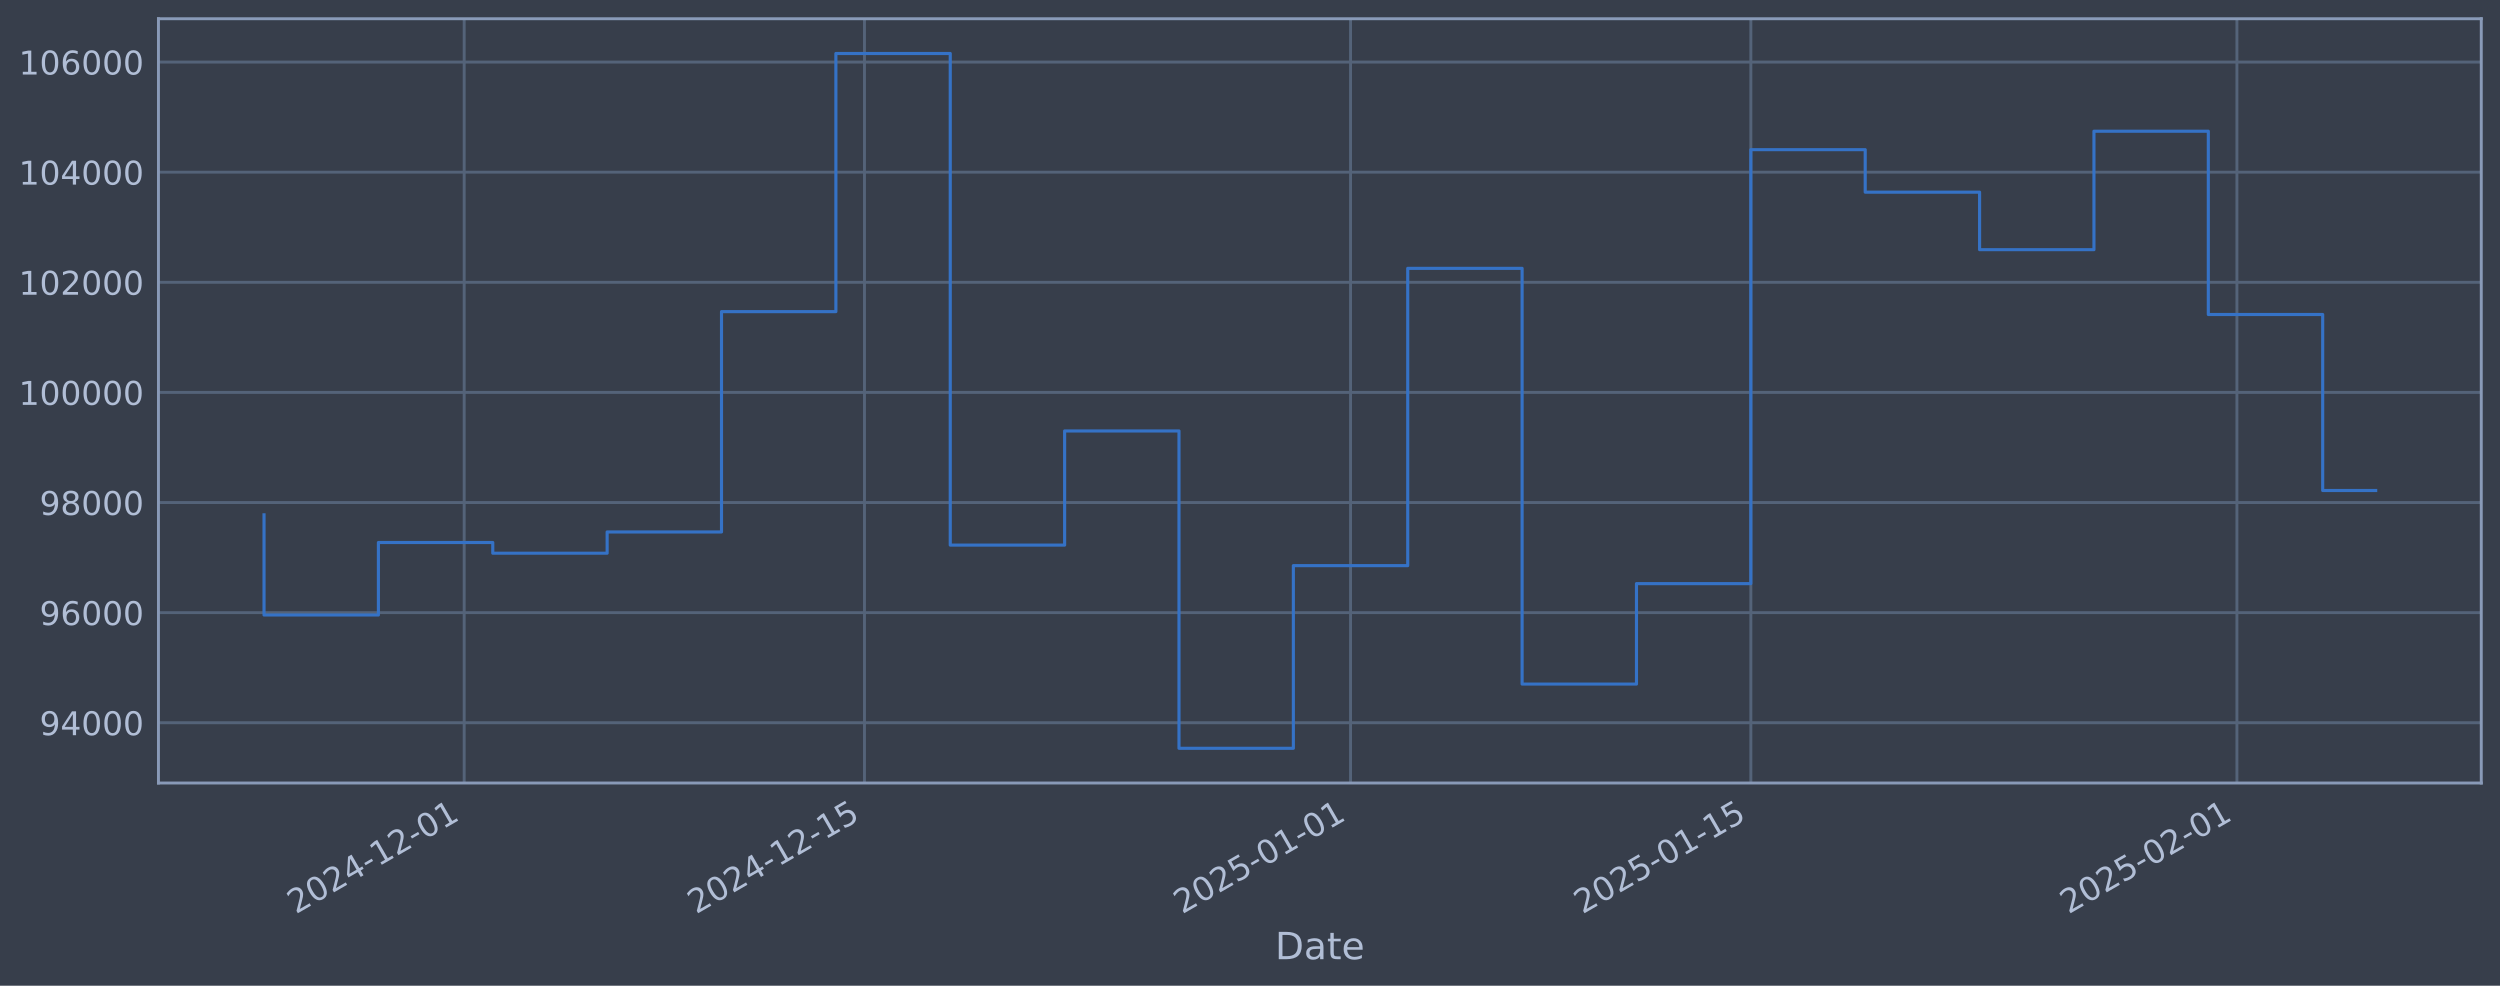
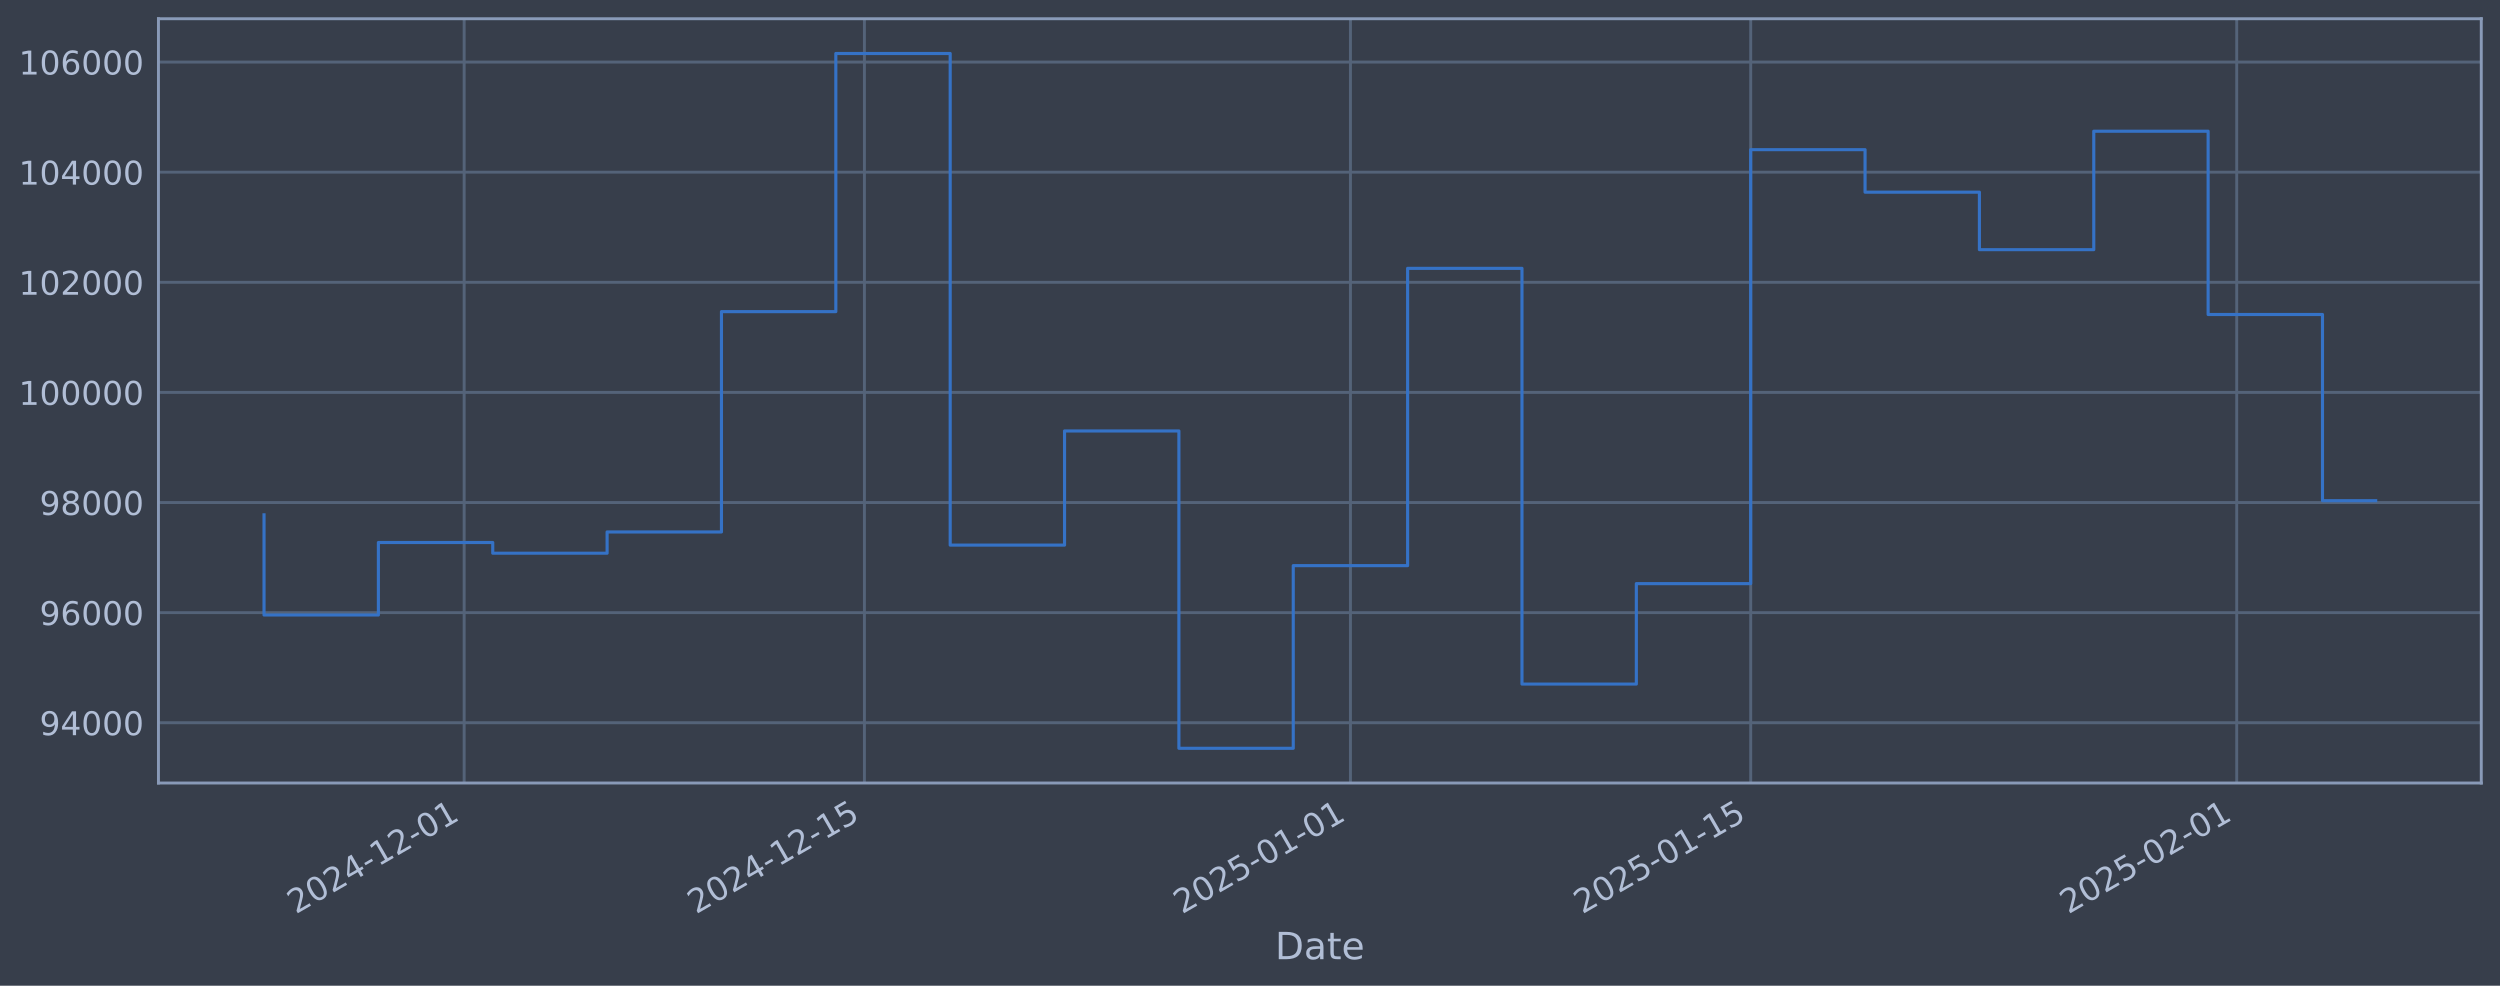
<svg xmlns="http://www.w3.org/2000/svg" xmlns:xlink="http://www.w3.org/1999/xlink" width="960.9pt" height="378.87pt" viewBox="0 0 960.9 378.87" version="1.1">
  <defs>
    <style type="text/css">*{stroke-linejoin: round; stroke-linecap: butt}</style>
  </defs>
  <g id="figure_1">
    <g id="patch_1">
      <path d="M 0 378.87  L 960.9 378.87  L 960.9 0  L 0 0  z " style="fill: #373e4b" />
    </g>
    <g id="axes_1">
      <g id="patch_2">
        <path d="M 60.901 300.96  L 953.701 300.96  L 953.701 7.2  L 60.901 7.2  z " style="fill: #373e4b" />
      </g>
      <g id="matplotlib.axis_1">
        <g id="xtick_1">
          <g id="line2d_1">
-             <path d="M 178.411 300.96  L 178.411 7.2  " clip-path="url(#p331258567d)" style="fill: none; stroke: #546379; stroke-width: 1.12; stroke-linecap: square" />
+             <path d="M 178.404 300.96  L 178.404 7.2  " clip-path="url(#pd67c2770bf)" style="fill: none; stroke: #546379; stroke-width: 1.12; stroke-linecap: square" />
          </g>
          <g id="line2d_2" />
          <g id="text_1">
-             <g style="fill: #b1bed6" transform="translate(113.6856 351.4642) rotate(-30) scale(0.126 -0.126)">
+             <g style="fill: #b1bed6" transform="translate(113.678 351.4642) rotate(-30) scale(0.126 -0.126)">
              <defs>
                <path id="DejaVuSans-32" d="M 1228 531  L 3431 531  L 3431 0  L 469 0  L 469 531  Q 828 903 1448 1529  Q 2069 2156 2228 2338  Q 2531 2678 2651 2914  Q 2772 3150 2772 3378  Q 2772 3750 2511 3984  Q 2250 4219 1831 4219  Q 1534 4219 1204 4116  Q 875 4013 500 3803  L 500 4441  Q 881 4594 1212 4672  Q 1544 4750 1819 4750  Q 2544 4750 2975 4387  Q 3406 4025 3406 3419  Q 3406 3131 3298 2873  Q 3191 2616 2906 2266  Q 2828 2175 2409 1742  Q 1991 1309 1228 531  z " transform="scale(0.015625)" />
                <path id="DejaVuSans-30" d="M 2034 4250  Q 1547 4250 1301 3770  Q 1056 3291 1056 2328  Q 1056 1369 1301 889  Q 1547 409 2034 409  Q 2525 409 2770 889  Q 3016 1369 3016 2328  Q 3016 3291 2770 3770  Q 2525 4250 2034 4250  z M 2034 4750  Q 2819 4750 3233 4129  Q 3647 3509 3647 2328  Q 3647 1150 3233 529  Q 2819 -91 2034 -91  Q 1250 -91 836 529  Q 422 1150 422 2328  Q 422 3509 836 4129  Q 1250 4750 2034 4750  z " transform="scale(0.015625)" />
                <path id="DejaVuSans-34" d="M 2419 4116  L 825 1625  L 2419 1625  L 2419 4116  z M 2253 4666  L 3047 4666  L 3047 1625  L 3713 1625  L 3713 1100  L 3047 1100  L 3047 0  L 2419 0  L 2419 1100  L 313 1100  L 313 1709  L 2253 4666  z " transform="scale(0.015625)" />
                <path id="DejaVuSans-2d" d="M 313 2009  L 1997 2009  L 1997 1497  L 313 1497  L 313 2009  z " transform="scale(0.015625)" />
                <path id="DejaVuSans-31" d="M 794 531  L 1825 531  L 1825 4091  L 703 3866  L 703 4441  L 1819 4666  L 2450 4666  L 2450 531  L 3481 531  L 3481 0  L 794 0  L 794 531  z " transform="scale(0.015625)" />
              </defs>
              <use xlink:href="#DejaVuSans-32" />
              <use xlink:href="#DejaVuSans-30" transform="translate(63.62305 0)" />
              <use xlink:href="#DejaVuSans-32" transform="translate(127.2461 0)" />
              <use xlink:href="#DejaVuSans-34" transform="translate(190.8691 0)" />
              <use xlink:href="#DejaVuSans-2d" transform="translate(254.4922 0)" />
              <use xlink:href="#DejaVuSans-31" transform="translate(290.5762 0)" />
              <use xlink:href="#DejaVuSans-32" transform="translate(354.1992 0)" />
              <use xlink:href="#DejaVuSans-2d" transform="translate(417.8223 0)" />
              <use xlink:href="#DejaVuSans-30" transform="translate(453.9062 0)" />
              <use xlink:href="#DejaVuSans-31" transform="translate(517.5293 0)" />
            </g>
          </g>
        </g>
        <g id="xtick_2">
          <g id="line2d_3">
-             <path d="M 332.269 300.96  L 332.269 7.2  " clip-path="url(#p331258567d)" style="fill: none; stroke: #546379; stroke-width: 1.12; stroke-linecap: square" />
+             <path d="M 332.246 300.96  L 332.246 7.2  " clip-path="url(#pd67c2770bf)" style="fill: none; stroke: #546379; stroke-width: 1.12; stroke-linecap: square" />
          </g>
          <g id="line2d_4" />
          <g id="text_2">
-             <g style="fill: #b1bed6" transform="translate(267.5431 351.4642) rotate(-30) scale(0.126 -0.126)">
+             <g style="fill: #b1bed6" transform="translate(267.5204 351.4642) rotate(-30) scale(0.126 -0.126)">
              <defs>
                <path id="DejaVuSans-35" d="M 691 4666  L 3169 4666  L 3169 4134  L 1269 4134  L 1269 2991  Q 1406 3038 1543 3061  Q 1681 3084 1819 3084  Q 2600 3084 3056 2656  Q 3513 2228 3513 1497  Q 3513 744 3044 326  Q 2575 -91 1722 -91  Q 1428 -91 1123 -41  Q 819 9 494 109  L 494 744  Q 775 591 1075 516  Q 1375 441 1709 441  Q 2250 441 2565 725  Q 2881 1009 2881 1497  Q 2881 1984 2565 2268  Q 2250 2553 1709 2553  Q 1456 2553 1204 2497  Q 953 2441 691 2322  L 691 4666  z " transform="scale(0.015625)" />
              </defs>
              <use xlink:href="#DejaVuSans-32" />
              <use xlink:href="#DejaVuSans-30" transform="translate(63.62305 0)" />
              <use xlink:href="#DejaVuSans-32" transform="translate(127.2461 0)" />
              <use xlink:href="#DejaVuSans-34" transform="translate(190.8691 0)" />
              <use xlink:href="#DejaVuSans-2d" transform="translate(254.4922 0)" />
              <use xlink:href="#DejaVuSans-31" transform="translate(290.5762 0)" />
              <use xlink:href="#DejaVuSans-32" transform="translate(354.1992 0)" />
              <use xlink:href="#DejaVuSans-2d" transform="translate(417.8223 0)" />
              <use xlink:href="#DejaVuSans-31" transform="translate(453.9062 0)" />
              <use xlink:href="#DejaVuSans-35" transform="translate(517.5293 0)" />
            </g>
          </g>
        </g>
        <g id="xtick_3">
          <g id="line2d_5">
-             <path d="M 519.096 300.96  L 519.096 7.2  " clip-path="url(#p331258567d)" style="fill: none; stroke: #546379; stroke-width: 1.12; stroke-linecap: square" />
+             <path d="M 519.054 300.96  L 519.054 7.2  " clip-path="url(#pd67c2770bf)" style="fill: none; stroke: #546379; stroke-width: 1.12; stroke-linecap: square" />
          </g>
          <g id="line2d_6" />
          <g id="text_3">
-             <g style="fill: #b1bed6" transform="translate(454.3702 351.4642) rotate(-30) scale(0.126 -0.126)">
+             <g style="fill: #b1bed6" transform="translate(454.3289 351.4642) rotate(-30) scale(0.126 -0.126)">
              <use xlink:href="#DejaVuSans-32" />
              <use xlink:href="#DejaVuSans-30" transform="translate(63.62305 0)" />
              <use xlink:href="#DejaVuSans-32" transform="translate(127.2461 0)" />
              <use xlink:href="#DejaVuSans-35" transform="translate(190.8691 0)" />
              <use xlink:href="#DejaVuSans-2d" transform="translate(254.4922 0)" />
              <use xlink:href="#DejaVuSans-30" transform="translate(290.5762 0)" />
              <use xlink:href="#DejaVuSans-31" transform="translate(354.1992 0)" />
              <use xlink:href="#DejaVuSans-2d" transform="translate(417.8223 0)" />
              <use xlink:href="#DejaVuSans-30" transform="translate(453.9062 0)" />
              <use xlink:href="#DejaVuSans-31" transform="translate(517.5293 0)" />
            </g>
          </g>
        </g>
        <g id="xtick_4">
          <g id="line2d_7">
-             <path d="M 672.953 300.96  L 672.953 7.2  " clip-path="url(#p331258567d)" style="fill: none; stroke: #546379; stroke-width: 1.12; stroke-linecap: square" />
+             <path d="M 672.897 300.96  L 672.897 7.2  " clip-path="url(#pd67c2770bf)" style="fill: none; stroke: #546379; stroke-width: 1.12; stroke-linecap: square" />
          </g>
          <g id="line2d_8" />
          <g id="text_4">
-             <g style="fill: #b1bed6" transform="translate(608.2277 351.4642) rotate(-30) scale(0.126 -0.126)">
+             <g style="fill: #b1bed6" transform="translate(608.1713 351.4642) rotate(-30) scale(0.126 -0.126)">
              <use xlink:href="#DejaVuSans-32" />
              <use xlink:href="#DejaVuSans-30" transform="translate(63.62305 0)" />
              <use xlink:href="#DejaVuSans-32" transform="translate(127.2461 0)" />
              <use xlink:href="#DejaVuSans-35" transform="translate(190.8691 0)" />
              <use xlink:href="#DejaVuSans-2d" transform="translate(254.4922 0)" />
              <use xlink:href="#DejaVuSans-30" transform="translate(290.5762 0)" />
              <use xlink:href="#DejaVuSans-31" transform="translate(354.1992 0)" />
              <use xlink:href="#DejaVuSans-2d" transform="translate(417.8223 0)" />
              <use xlink:href="#DejaVuSans-31" transform="translate(453.9062 0)" />
              <use xlink:href="#DejaVuSans-35" transform="translate(517.5293 0)" />
            </g>
          </g>
        </g>
        <g id="xtick_5">
          <g id="line2d_9">
-             <path d="M 859.78 300.96  L 859.78 7.2  " clip-path="url(#p331258567d)" style="fill: none; stroke: #546379; stroke-width: 1.12; stroke-linecap: square" />
+             <path d="M 859.705 300.96  L 859.705 7.2  " clip-path="url(#pd67c2770bf)" style="fill: none; stroke: #546379; stroke-width: 1.12; stroke-linecap: square" />
          </g>
          <g id="line2d_10" />
          <g id="text_5">
-             <g style="fill: #b1bed6" transform="translate(795.0547 351.4642) rotate(-30) scale(0.126 -0.126)">
+             <g style="fill: #b1bed6" transform="translate(794.9799 351.4642) rotate(-30) scale(0.126 -0.126)">
              <use xlink:href="#DejaVuSans-32" />
              <use xlink:href="#DejaVuSans-30" transform="translate(63.62305 0)" />
              <use xlink:href="#DejaVuSans-32" transform="translate(127.2461 0)" />
              <use xlink:href="#DejaVuSans-35" transform="translate(190.8691 0)" />
              <use xlink:href="#DejaVuSans-2d" transform="translate(254.4922 0)" />
              <use xlink:href="#DejaVuSans-30" transform="translate(290.5762 0)" />
              <use xlink:href="#DejaVuSans-32" transform="translate(354.1992 0)" />
              <use xlink:href="#DejaVuSans-2d" transform="translate(417.8223 0)" />
              <use xlink:href="#DejaVuSans-30" transform="translate(453.9062 0)" />
              <use xlink:href="#DejaVuSans-31" transform="translate(517.5293 0)" />
            </g>
          </g>
        </g>
        <g id="text_6">
          <g style="fill: #b1bed6" transform="translate(490.0914 368.6753) scale(0.144 -0.144)">
            <defs>
              <path id="DejaVuSans-44" d="M 1259 4147  L 1259 519  L 2022 519  Q 2988 519 3436 956  Q 3884 1394 3884 2338  Q 3884 3275 3436 3711  Q 2988 4147 2022 4147  L 1259 4147  z M 628 4666  L 1925 4666  Q 3281 4666 3915 4102  Q 4550 3538 4550 2338  Q 4550 1131 3912 565  Q 3275 0 1925 0  L 628 0  L 628 4666  z " transform="scale(0.015625)" />
              <path id="DejaVuSans-61" d="M 2194 1759  Q 1497 1759 1228 1600  Q 959 1441 959 1056  Q 959 750 1161 570  Q 1363 391 1709 391  Q 2188 391 2477 730  Q 2766 1069 2766 1631  L 2766 1759  L 2194 1759  z M 3341 1997  L 3341 0  L 2766 0  L 2766 531  Q 2569 213 2275 61  Q 1981 -91 1556 -91  Q 1019 -91 701 211  Q 384 513 384 1019  Q 384 1609 779 1909  Q 1175 2209 1959 2209  L 2766 2209  L 2766 2266  Q 2766 2663 2505 2880  Q 2244 3097 1772 3097  Q 1472 3097 1187 3025  Q 903 2953 641 2809  L 641 3341  Q 956 3463 1253 3523  Q 1550 3584 1831 3584  Q 2591 3584 2966 3190  Q 3341 2797 3341 1997  z " transform="scale(0.015625)" />
              <path id="DejaVuSans-74" d="M 1172 4494  L 1172 3500  L 2356 3500  L 2356 3053  L 1172 3053  L 1172 1153  Q 1172 725 1289 603  Q 1406 481 1766 481  L 2356 481  L 2356 0  L 1766 0  Q 1100 0 847 248  Q 594 497 594 1153  L 594 3053  L 172 3053  L 172 3500  L 594 3500  L 594 4494  L 1172 4494  z " transform="scale(0.015625)" />
              <path id="DejaVuSans-65" d="M 3597 1894  L 3597 1613  L 953 1613  Q 991 1019 1311 708  Q 1631 397 2203 397  Q 2534 397 2845 478  Q 3156 559 3463 722  L 3463 178  Q 3153 47 2828 -22  Q 2503 -91 2169 -91  Q 1331 -91 842 396  Q 353 884 353 1716  Q 353 2575 817 3079  Q 1281 3584 2069 3584  Q 2775 3584 3186 3129  Q 3597 2675 3597 1894  z M 3022 2063  Q 3016 2534 2758 2815  Q 2500 3097 2075 3097  Q 1594 3097 1305 2825  Q 1016 2553 972 2059  L 3022 2063  z " transform="scale(0.015625)" />
            </defs>
            <use xlink:href="#DejaVuSans-44" />
            <use xlink:href="#DejaVuSans-61" transform="translate(77.00195 0)" />
            <use xlink:href="#DejaVuSans-74" transform="translate(138.2812 0)" />
            <use xlink:href="#DejaVuSans-65" transform="translate(177.4902 0)" />
          </g>
        </g>
      </g>
      <g id="matplotlib.axis_2">
        <g id="ytick_1">
          <g id="line2d_11">
-             <path d="M 60.901 277.797  L 953.701 277.797  " clip-path="url(#p331258567d)" style="fill: none; stroke: #546379; stroke-width: 1.12; stroke-linecap: square" />
+             <path d="M 60.901 277.797  L 953.701 277.797  " clip-path="url(#pd67c2770bf)" style="fill: none; stroke: #546379; stroke-width: 1.12; stroke-linecap: square" />
          </g>
          <g id="line2d_12" />
          <g id="text_7">
            <g style="fill: #b1bed6" transform="translate(15.21675 282.5841) scale(0.126 -0.126)">
              <defs>
                <path id="DejaVuSans-39" d="M 703 97  L 703 672  Q 941 559 1184 500  Q 1428 441 1663 441  Q 2288 441 2617 861  Q 2947 1281 2994 2138  Q 2813 1869 2534 1725  Q 2256 1581 1919 1581  Q 1219 1581 811 2004  Q 403 2428 403 3163  Q 403 3881 828 4315  Q 1253 4750 1959 4750  Q 2769 4750 3195 4129  Q 3622 3509 3622 2328  Q 3622 1225 3098 567  Q 2575 -91 1691 -91  Q 1453 -91 1209 -44  Q 966 3 703 97  z M 1959 2075  Q 2384 2075 2632 2365  Q 2881 2656 2881 3163  Q 2881 3666 2632 3958  Q 2384 4250 1959 4250  Q 1534 4250 1286 3958  Q 1038 3666 1038 3163  Q 1038 2656 1286 2365  Q 1534 2075 1959 2075  z " transform="scale(0.015625)" />
              </defs>
              <use xlink:href="#DejaVuSans-39" />
              <use xlink:href="#DejaVuSans-34" transform="translate(63.62305 0)" />
              <use xlink:href="#DejaVuSans-30" transform="translate(127.2461 0)" />
              <use xlink:href="#DejaVuSans-30" transform="translate(190.8691 0)" />
              <use xlink:href="#DejaVuSans-30" transform="translate(254.4922 0)" />
            </g>
          </g>
        </g>
        <g id="ytick_2">
          <g id="line2d_13">
-             <path d="M 60.901 235.473  L 953.701 235.473  " clip-path="url(#p331258567d)" style="fill: none; stroke: #546379; stroke-width: 1.12; stroke-linecap: square" />
+             <path d="M 60.901 235.473  L 953.701 235.473  " clip-path="url(#pd67c2770bf)" style="fill: none; stroke: #546379; stroke-width: 1.12; stroke-linecap: square" />
          </g>
          <g id="line2d_14" />
          <g id="text_8">
            <g style="fill: #b1bed6" transform="translate(15.21675 240.2602) scale(0.126 -0.126)">
              <defs>
                <path id="DejaVuSans-36" d="M 2113 2584  Q 1688 2584 1439 2293  Q 1191 2003 1191 1497  Q 1191 994 1439 701  Q 1688 409 2113 409  Q 2538 409 2786 701  Q 3034 994 3034 1497  Q 3034 2003 2786 2293  Q 2538 2584 2113 2584  z M 3366 4563  L 3366 3988  Q 3128 4100 2886 4159  Q 2644 4219 2406 4219  Q 1781 4219 1451 3797  Q 1122 3375 1075 2522  Q 1259 2794 1537 2939  Q 1816 3084 2150 3084  Q 2853 3084 3261 2657  Q 3669 2231 3669 1497  Q 3669 778 3244 343  Q 2819 -91 2113 -91  Q 1303 -91 875 529  Q 447 1150 447 2328  Q 447 3434 972 4092  Q 1497 4750 2381 4750  Q 2619 4750 2861 4703  Q 3103 4656 3366 4563  z " transform="scale(0.015625)" />
              </defs>
              <use xlink:href="#DejaVuSans-39" />
              <use xlink:href="#DejaVuSans-36" transform="translate(63.62305 0)" />
              <use xlink:href="#DejaVuSans-30" transform="translate(127.2461 0)" />
              <use xlink:href="#DejaVuSans-30" transform="translate(190.8691 0)" />
              <use xlink:href="#DejaVuSans-30" transform="translate(254.4922 0)" />
            </g>
          </g>
        </g>
        <g id="ytick_3">
          <g id="line2d_15">
-             <path d="M 60.901 193.149  L 953.701 193.149  " clip-path="url(#p331258567d)" style="fill: none; stroke: #546379; stroke-width: 1.12; stroke-linecap: square" />
+             <path d="M 60.901 193.149  L 953.701 193.149  " clip-path="url(#pd67c2770bf)" style="fill: none; stroke: #546379; stroke-width: 1.12; stroke-linecap: square" />
          </g>
          <g id="line2d_16" />
          <g id="text_9">
            <g style="fill: #b1bed6" transform="translate(15.21675 197.9364) scale(0.126 -0.126)">
              <defs>
                <path id="DejaVuSans-38" d="M 2034 2216  Q 1584 2216 1326 1975  Q 1069 1734 1069 1313  Q 1069 891 1326 650  Q 1584 409 2034 409  Q 2484 409 2743 651  Q 3003 894 3003 1313  Q 3003 1734 2745 1975  Q 2488 2216 2034 2216  z M 1403 2484  Q 997 2584 770 2862  Q 544 3141 544 3541  Q 544 4100 942 4425  Q 1341 4750 2034 4750  Q 2731 4750 3128 4425  Q 3525 4100 3525 3541  Q 3525 3141 3298 2862  Q 3072 2584 2669 2484  Q 3125 2378 3379 2068  Q 3634 1759 3634 1313  Q 3634 634 3220 271  Q 2806 -91 2034 -91  Q 1263 -91 848 271  Q 434 634 434 1313  Q 434 1759 690 2068  Q 947 2378 1403 2484  z M 1172 3481  Q 1172 3119 1398 2916  Q 1625 2713 2034 2713  Q 2441 2713 2670 2916  Q 2900 3119 2900 3481  Q 2900 3844 2670 4047  Q 2441 4250 2034 4250  Q 1625 4250 1398 4047  Q 1172 3844 1172 3481  z " transform="scale(0.015625)" />
              </defs>
              <use xlink:href="#DejaVuSans-39" />
              <use xlink:href="#DejaVuSans-38" transform="translate(63.62305 0)" />
              <use xlink:href="#DejaVuSans-30" transform="translate(127.2461 0)" />
              <use xlink:href="#DejaVuSans-30" transform="translate(190.8691 0)" />
              <use xlink:href="#DejaVuSans-30" transform="translate(254.4922 0)" />
            </g>
          </g>
        </g>
        <g id="ytick_4">
          <g id="line2d_17">
-             <path d="M 60.901 150.826  L 953.701 150.826  " clip-path="url(#p331258567d)" style="fill: none; stroke: #546379; stroke-width: 1.12; stroke-linecap: square" />
+             <path d="M 60.901 150.826  L 953.701 150.826  " clip-path="url(#pd67c2770bf)" style="fill: none; stroke: #546379; stroke-width: 1.12; stroke-linecap: square" />
          </g>
          <g id="line2d_18" />
          <g id="text_10">
            <g style="fill: #b1bed6" transform="translate(7.2 155.6126) scale(0.126 -0.126)">
              <use xlink:href="#DejaVuSans-31" />
              <use xlink:href="#DejaVuSans-30" transform="translate(63.62305 0)" />
              <use xlink:href="#DejaVuSans-30" transform="translate(127.2461 0)" />
              <use xlink:href="#DejaVuSans-30" transform="translate(190.8691 0)" />
              <use xlink:href="#DejaVuSans-30" transform="translate(254.4922 0)" />
              <use xlink:href="#DejaVuSans-30" transform="translate(318.1152 0)" />
            </g>
          </g>
        </g>
        <g id="ytick_5">
          <g id="line2d_19">
-             <path d="M 60.901 108.502  L 953.701 108.502  " clip-path="url(#p331258567d)" style="fill: none; stroke: #546379; stroke-width: 1.12; stroke-linecap: square" />
+             <path d="M 60.901 108.502  L 953.701 108.502  " clip-path="url(#pd67c2770bf)" style="fill: none; stroke: #546379; stroke-width: 1.12; stroke-linecap: square" />
          </g>
          <g id="line2d_20" />
          <g id="text_11">
            <g style="fill: #b1bed6" transform="translate(7.2 113.2888) scale(0.126 -0.126)">
              <use xlink:href="#DejaVuSans-31" />
              <use xlink:href="#DejaVuSans-30" transform="translate(63.62305 0)" />
              <use xlink:href="#DejaVuSans-32" transform="translate(127.2461 0)" />
              <use xlink:href="#DejaVuSans-30" transform="translate(190.8691 0)" />
              <use xlink:href="#DejaVuSans-30" transform="translate(254.4922 0)" />
              <use xlink:href="#DejaVuSans-30" transform="translate(318.1152 0)" />
            </g>
          </g>
        </g>
        <g id="ytick_6">
          <g id="line2d_21">
-             <path d="M 60.901 66.178  L 953.701 66.178  " clip-path="url(#p331258567d)" style="fill: none; stroke: #546379; stroke-width: 1.12; stroke-linecap: square" />
+             <path d="M 60.901 66.178  L 953.701 66.178  " clip-path="url(#pd67c2770bf)" style="fill: none; stroke: #546379; stroke-width: 1.12; stroke-linecap: square" />
          </g>
          <g id="line2d_22" />
          <g id="text_12">
            <g style="fill: #b1bed6" transform="translate(7.2 70.96502) scale(0.126 -0.126)">
              <use xlink:href="#DejaVuSans-31" />
              <use xlink:href="#DejaVuSans-30" transform="translate(63.62305 0)" />
              <use xlink:href="#DejaVuSans-34" transform="translate(127.2461 0)" />
              <use xlink:href="#DejaVuSans-30" transform="translate(190.8691 0)" />
              <use xlink:href="#DejaVuSans-30" transform="translate(254.4922 0)" />
              <use xlink:href="#DejaVuSans-30" transform="translate(318.1152 0)" />
            </g>
          </g>
        </g>
        <g id="ytick_7">
          <g id="line2d_23">
-             <path d="M 60.901 23.854  L 953.701 23.854  " clip-path="url(#p331258567d)" style="fill: none; stroke: #546379; stroke-width: 1.12; stroke-linecap: square" />
+             <path d="M 60.901 23.854  L 953.701 23.854  " clip-path="url(#pd67c2770bf)" style="fill: none; stroke: #546379; stroke-width: 1.12; stroke-linecap: square" />
          </g>
          <g id="line2d_24" />
          <g id="text_13">
            <g style="fill: #b1bed6" transform="translate(7.2 28.64121) scale(0.126 -0.126)">
              <use xlink:href="#DejaVuSans-31" />
              <use xlink:href="#DejaVuSans-30" transform="translate(63.62305 0)" />
              <use xlink:href="#DejaVuSans-36" transform="translate(127.2461 0)" />
              <use xlink:href="#DejaVuSans-30" transform="translate(190.8691 0)" />
              <use xlink:href="#DejaVuSans-30" transform="translate(254.4922 0)" />
              <use xlink:href="#DejaVuSans-30" transform="translate(318.1152 0)" />
            </g>
          </g>
        </g>
      </g>
      <g id="line2d_25">
-         <path d="M 101.482 197.87  L 101.482 236.383  L 145.442 236.383  L 145.442 208.521  L 189.401 208.521  L 189.401 212.628  L 233.36 212.628  L 233.36 204.459  L 277.32 204.459  L 277.32 119.77  L 321.279 119.77  L 321.279 20.553  L 365.238 20.553  L 365.238 209.517  L 409.197 209.517  L 409.197 165.636  L 453.157 165.636  L 453.157 287.607  L 497.116 287.607  L 497.116 217.409  L 541.075 217.409  L 541.075 103.141  L 585.035 103.141  L 585.035 262.927  L 628.994 262.927  L 628.994 224.318  L 672.953 224.318  L 672.953 57.525  L 716.913 57.525  L 716.913 73.859  L 760.872 73.859  L 760.872 95.961  L 804.831 95.961  L 804.831 50.434  L 848.79 50.434  L 848.79 120.887  L 892.75 120.887  L 892.75 188.53  L 913.119 188.53  " clip-path="url(#p331258567d)" style="fill: none; stroke: #3572c6; stroke-width: 1.2; stroke-linecap: square" />
+         <path d="M 101.482 197.87  L 101.482 236.383  L 145.437 236.383  L 145.437 208.521  L 189.392 208.521  L 189.392 212.628  L 233.347 212.628  L 233.347 204.459  L 277.302 204.459  L 277.302 119.77  L 321.257 119.77  L 321.257 20.553  L 365.212 20.553  L 365.212 209.517  L 409.167 209.517  L 409.167 165.636  L 453.122 165.636  L 453.122 287.607  L 497.077 287.607  L 497.077 217.409  L 541.032 217.409  L 541.032 103.141  L 584.987 103.141  L 584.987 262.927  L 628.942 262.927  L 628.942 224.318  L 672.897 224.318  L 672.897 57.525  L 716.852 57.525  L 716.852 73.859  L 760.807 73.859  L 760.807 95.961  L 804.762 95.961  L 804.762 50.434  L 848.717 50.434  L 848.717 120.887  L 892.672 120.887  L 892.672 192.456  L 913.119 192.456  " clip-path="url(#pd67c2770bf)" style="fill: none; stroke: #3572c6; stroke-width: 1.2; stroke-linecap: square" />
      </g>
      <g id="patch_3">
        <path d="M 60.901 300.96  L 60.901 7.2  " style="fill: none; stroke: #899ab8; stroke-width: 1.12; stroke-linejoin: miter; stroke-linecap: square" />
      </g>
      <g id="patch_4">
        <path d="M 953.701 300.96  L 953.701 7.2  " style="fill: none; stroke: #899ab8; stroke-width: 1.12; stroke-linejoin: miter; stroke-linecap: square" />
      </g>
      <g id="patch_5">
        <path d="M 60.901 300.96  L 953.701 300.96  " style="fill: none; stroke: #899ab8; stroke-width: 1.12; stroke-linejoin: miter; stroke-linecap: square" />
      </g>
      <g id="patch_6">
        <path d="M 60.901 7.2  L 953.701 7.2  " style="fill: none; stroke: #899ab8; stroke-width: 1.12; stroke-linejoin: miter; stroke-linecap: square" />
      </g>
    </g>
  </g>
  <defs>
-     <clipPath id="p331258567d">
+     <clipPath id="pd67c2770bf">
      <rect x="60.901" y="7.2" width="892.8" height="293.76" />
    </clipPath>
  </defs>
</svg>
